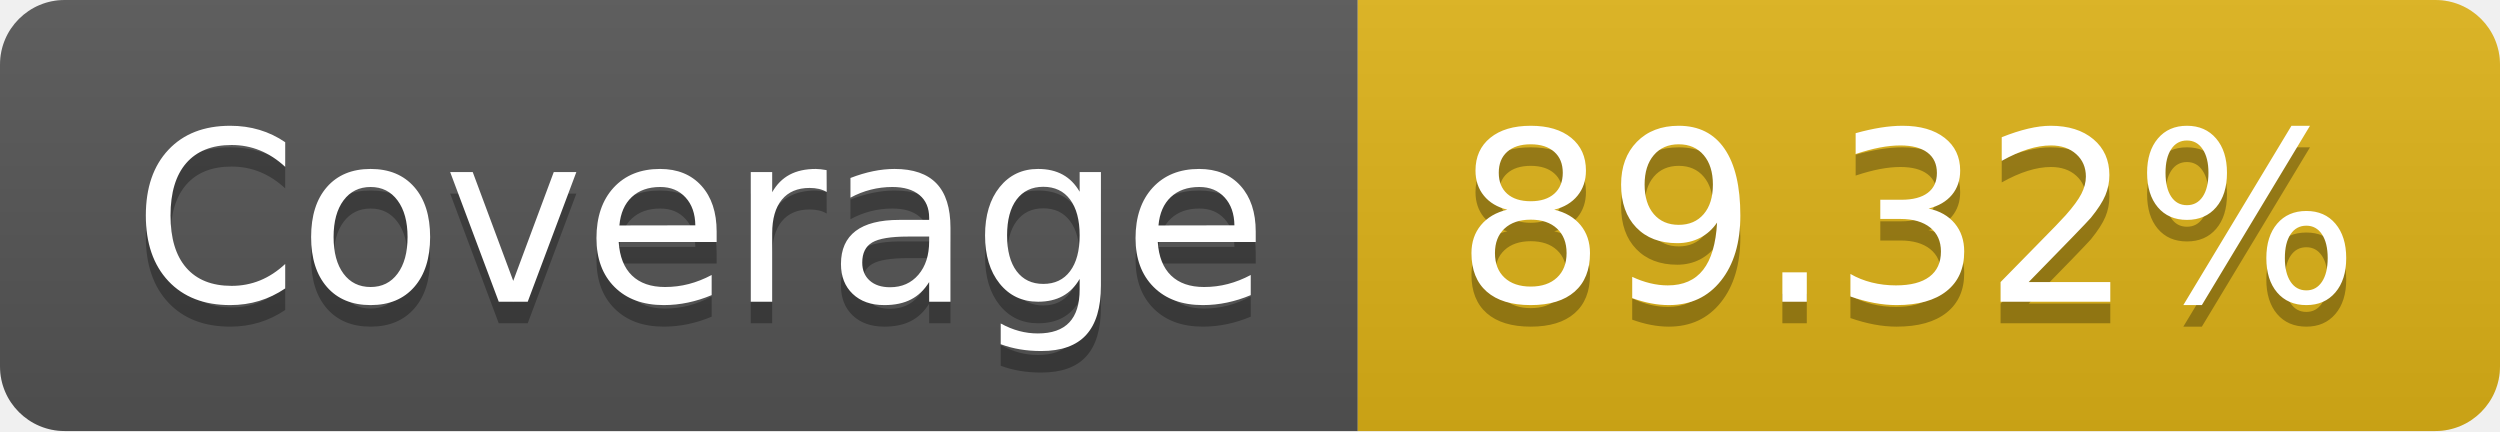
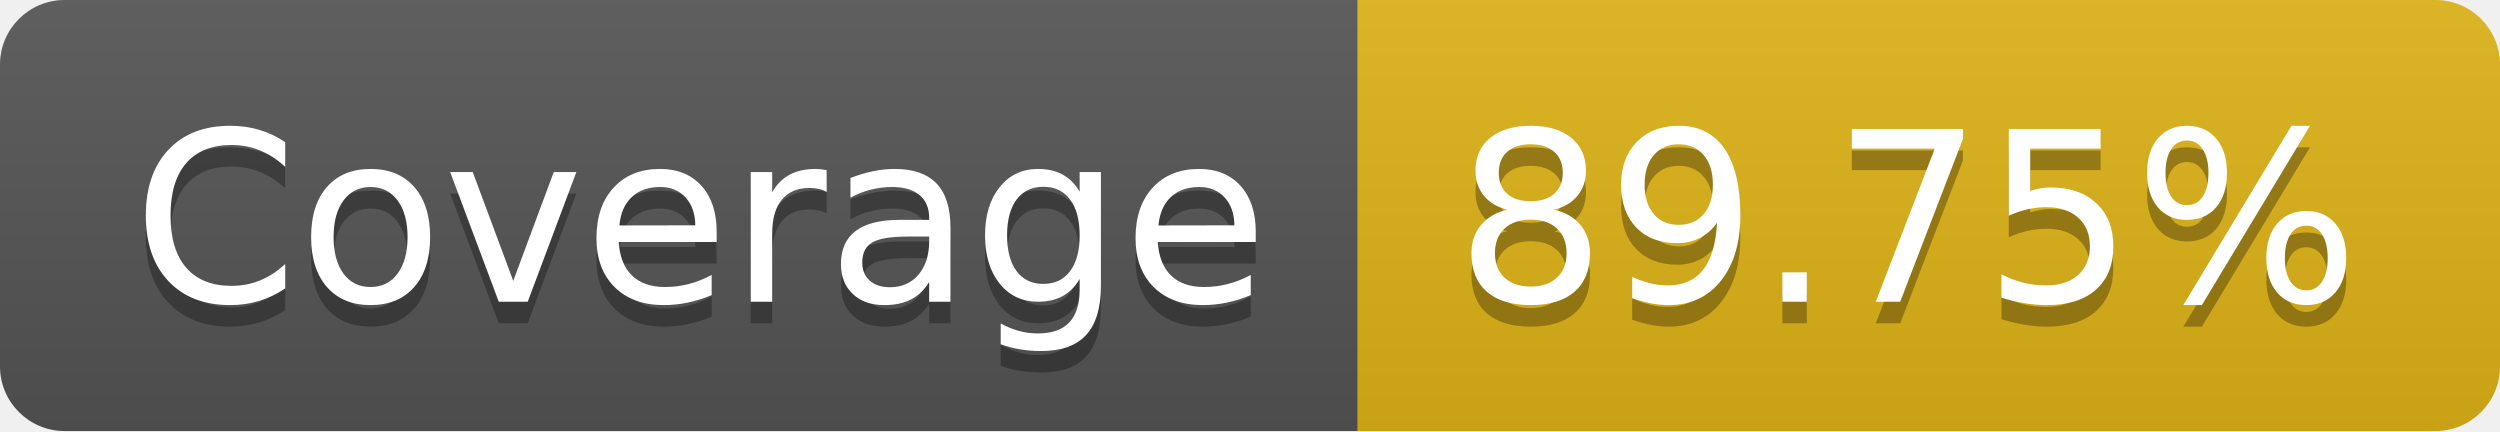
- <svg xmlns="http://www.w3.org/2000/svg" width="116" height="20" role="img" aria-label="Coverage: 89.32%">
+ <svg xmlns="http://www.w3.org/2000/svg" width="116" height="20" role="img" aria-label="Coverage: 89.75%">
  <linearGradient id="s" x2="0" y2="100%">
    <stop offset="0" stop-color="#bbb" stop-opacity=".1" />
    <stop offset="1" stop-opacity=".1" />
  </linearGradient>
  <clipPath id="r">
    <rect width="116" height="20" rx="3" fill="#fff" />
  </clipPath>
  <g clip-path="url(#r)">
    <rect width="63" height="20" fill="#555" />
    <rect x="63" width="53" height="20" fill="#dfb317" />
    <rect width="116" height="20" fill="url(#s)" />
  </g>
  <g fill="#fff" text-anchor="middle" font-family="Verdana,Geneva,DejaVu Sans,sans-serif" text-rendering="geometricPrecision" font-size="110">
    <text aria-hidden="true" x="325" y="150" fill="#010101" fill-opacity=".3" transform="scale(.1)" textLength="530">Coverage</text>
    <text x="325" y="140" transform="scale(.1)" fill="#fff" textLength="530">Coverage</text>
-     <text aria-hidden="true" x="885" y="150" fill="#010101" fill-opacity=".3" transform="scale(.1)" textLength="430">89.32%</text>
-     <text x="885" y="140" transform="scale(.1)" fill="#fff" textLength="430">89.32%</text>
+     <text aria-hidden="true" x="885" y="150" fill="#010101" fill-opacity=".3" transform="scale(.1)" textLength="430">89.75%</text>
+     <text x="885" y="140" transform="scale(.1)" fill="#fff" textLength="430">89.75%</text>
  </g>
</svg>
